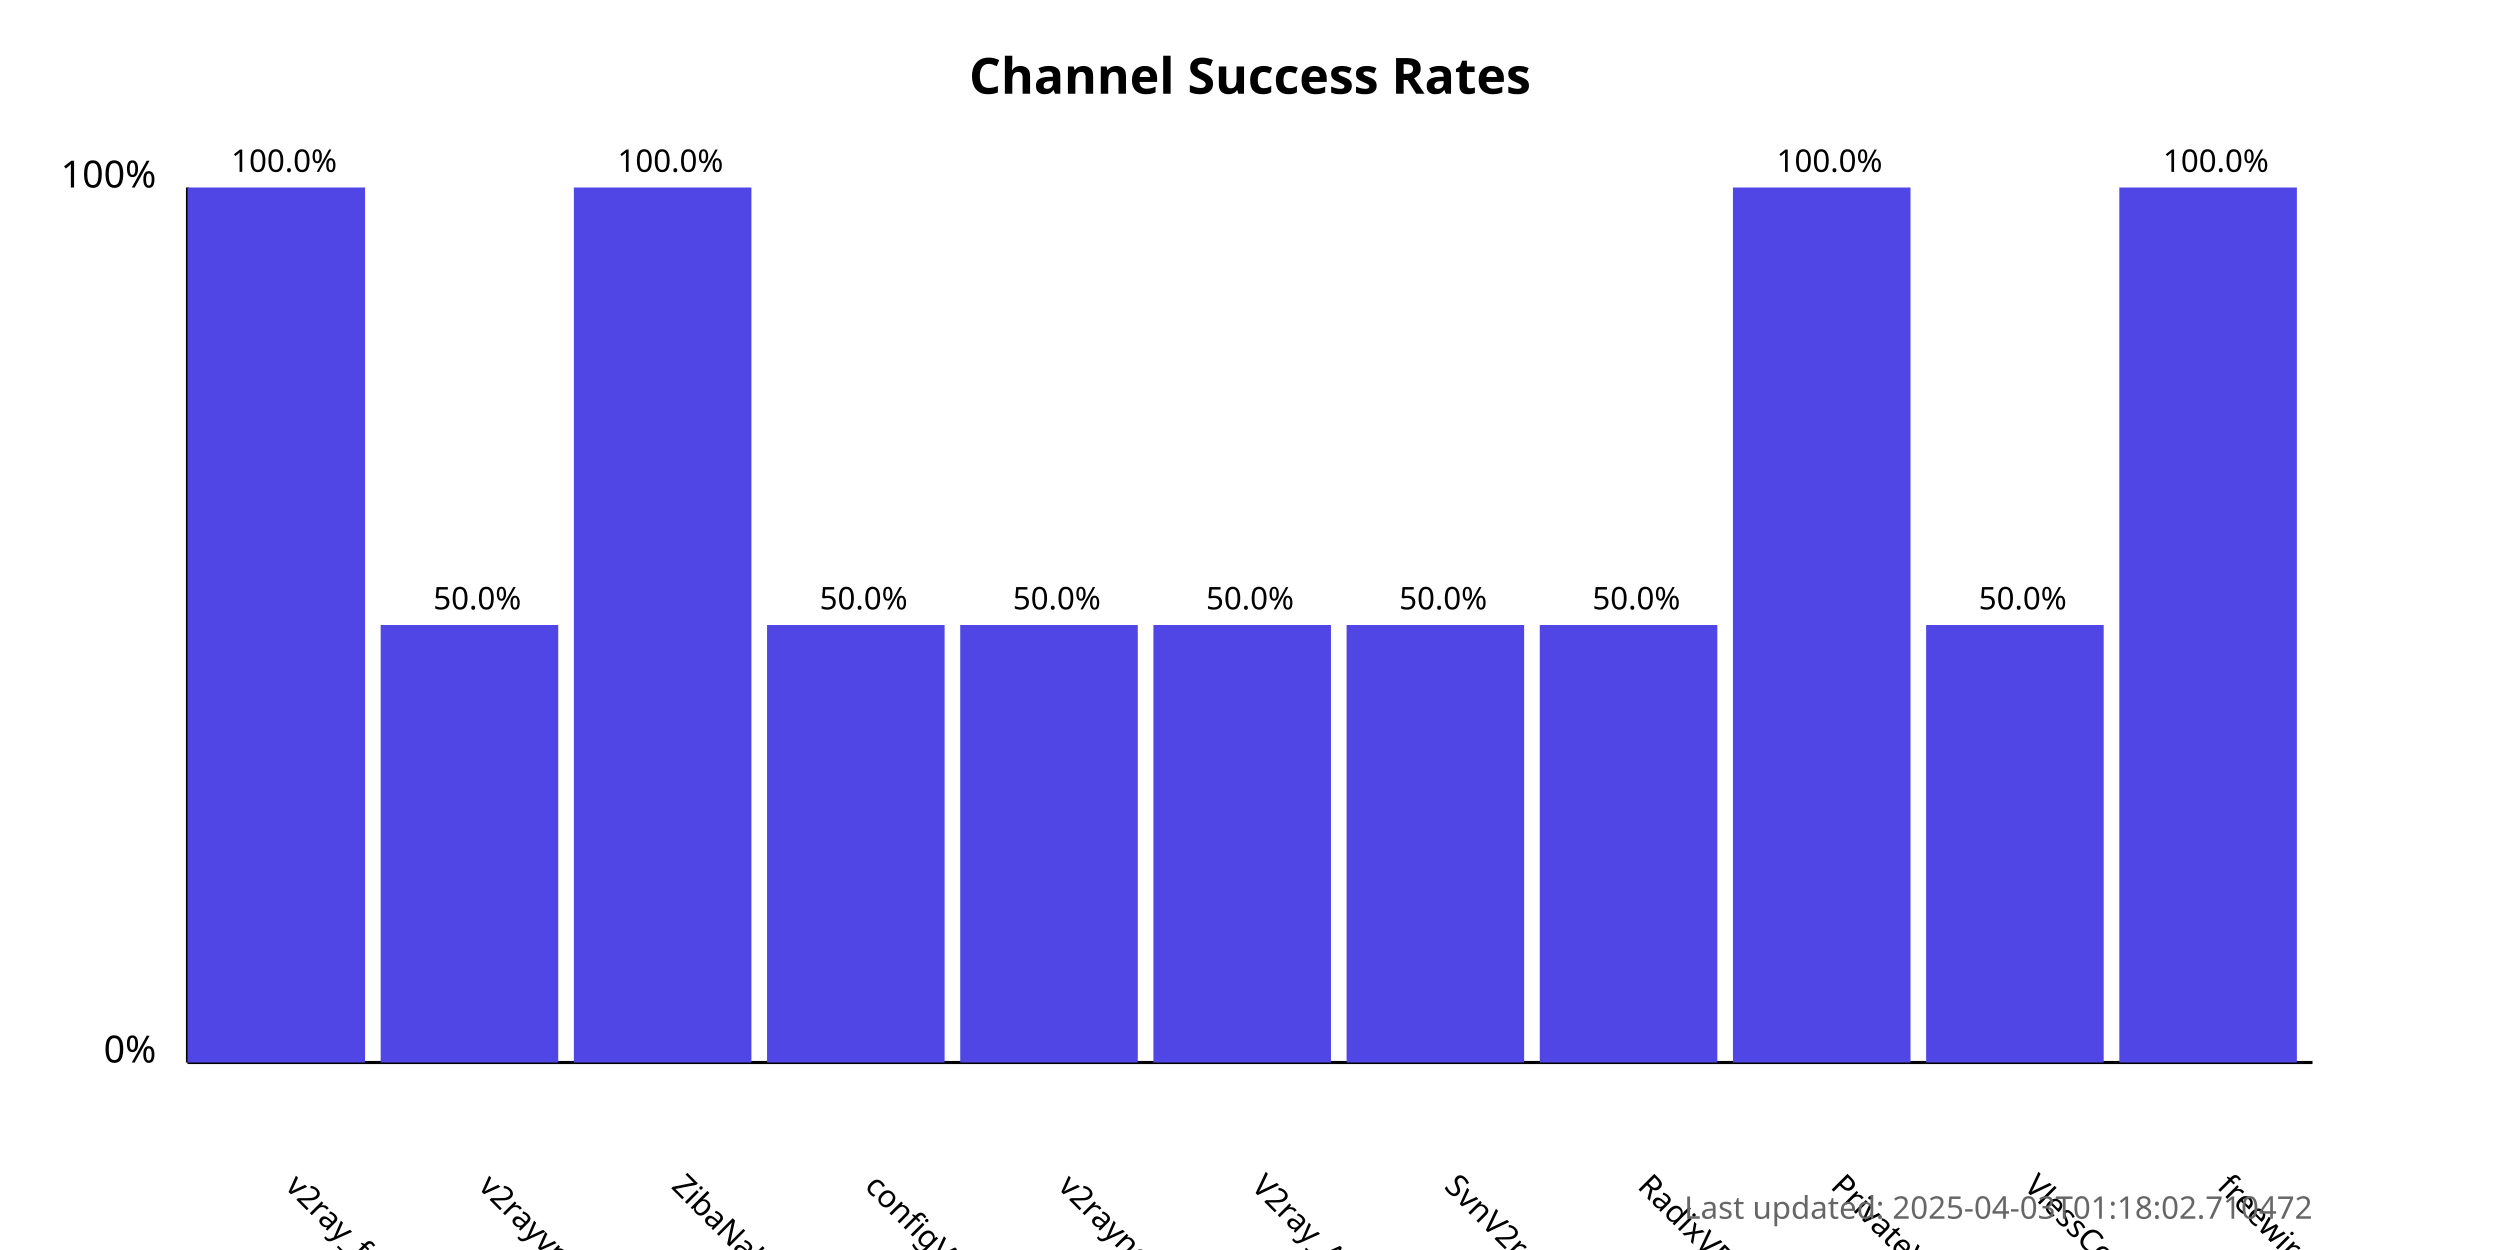
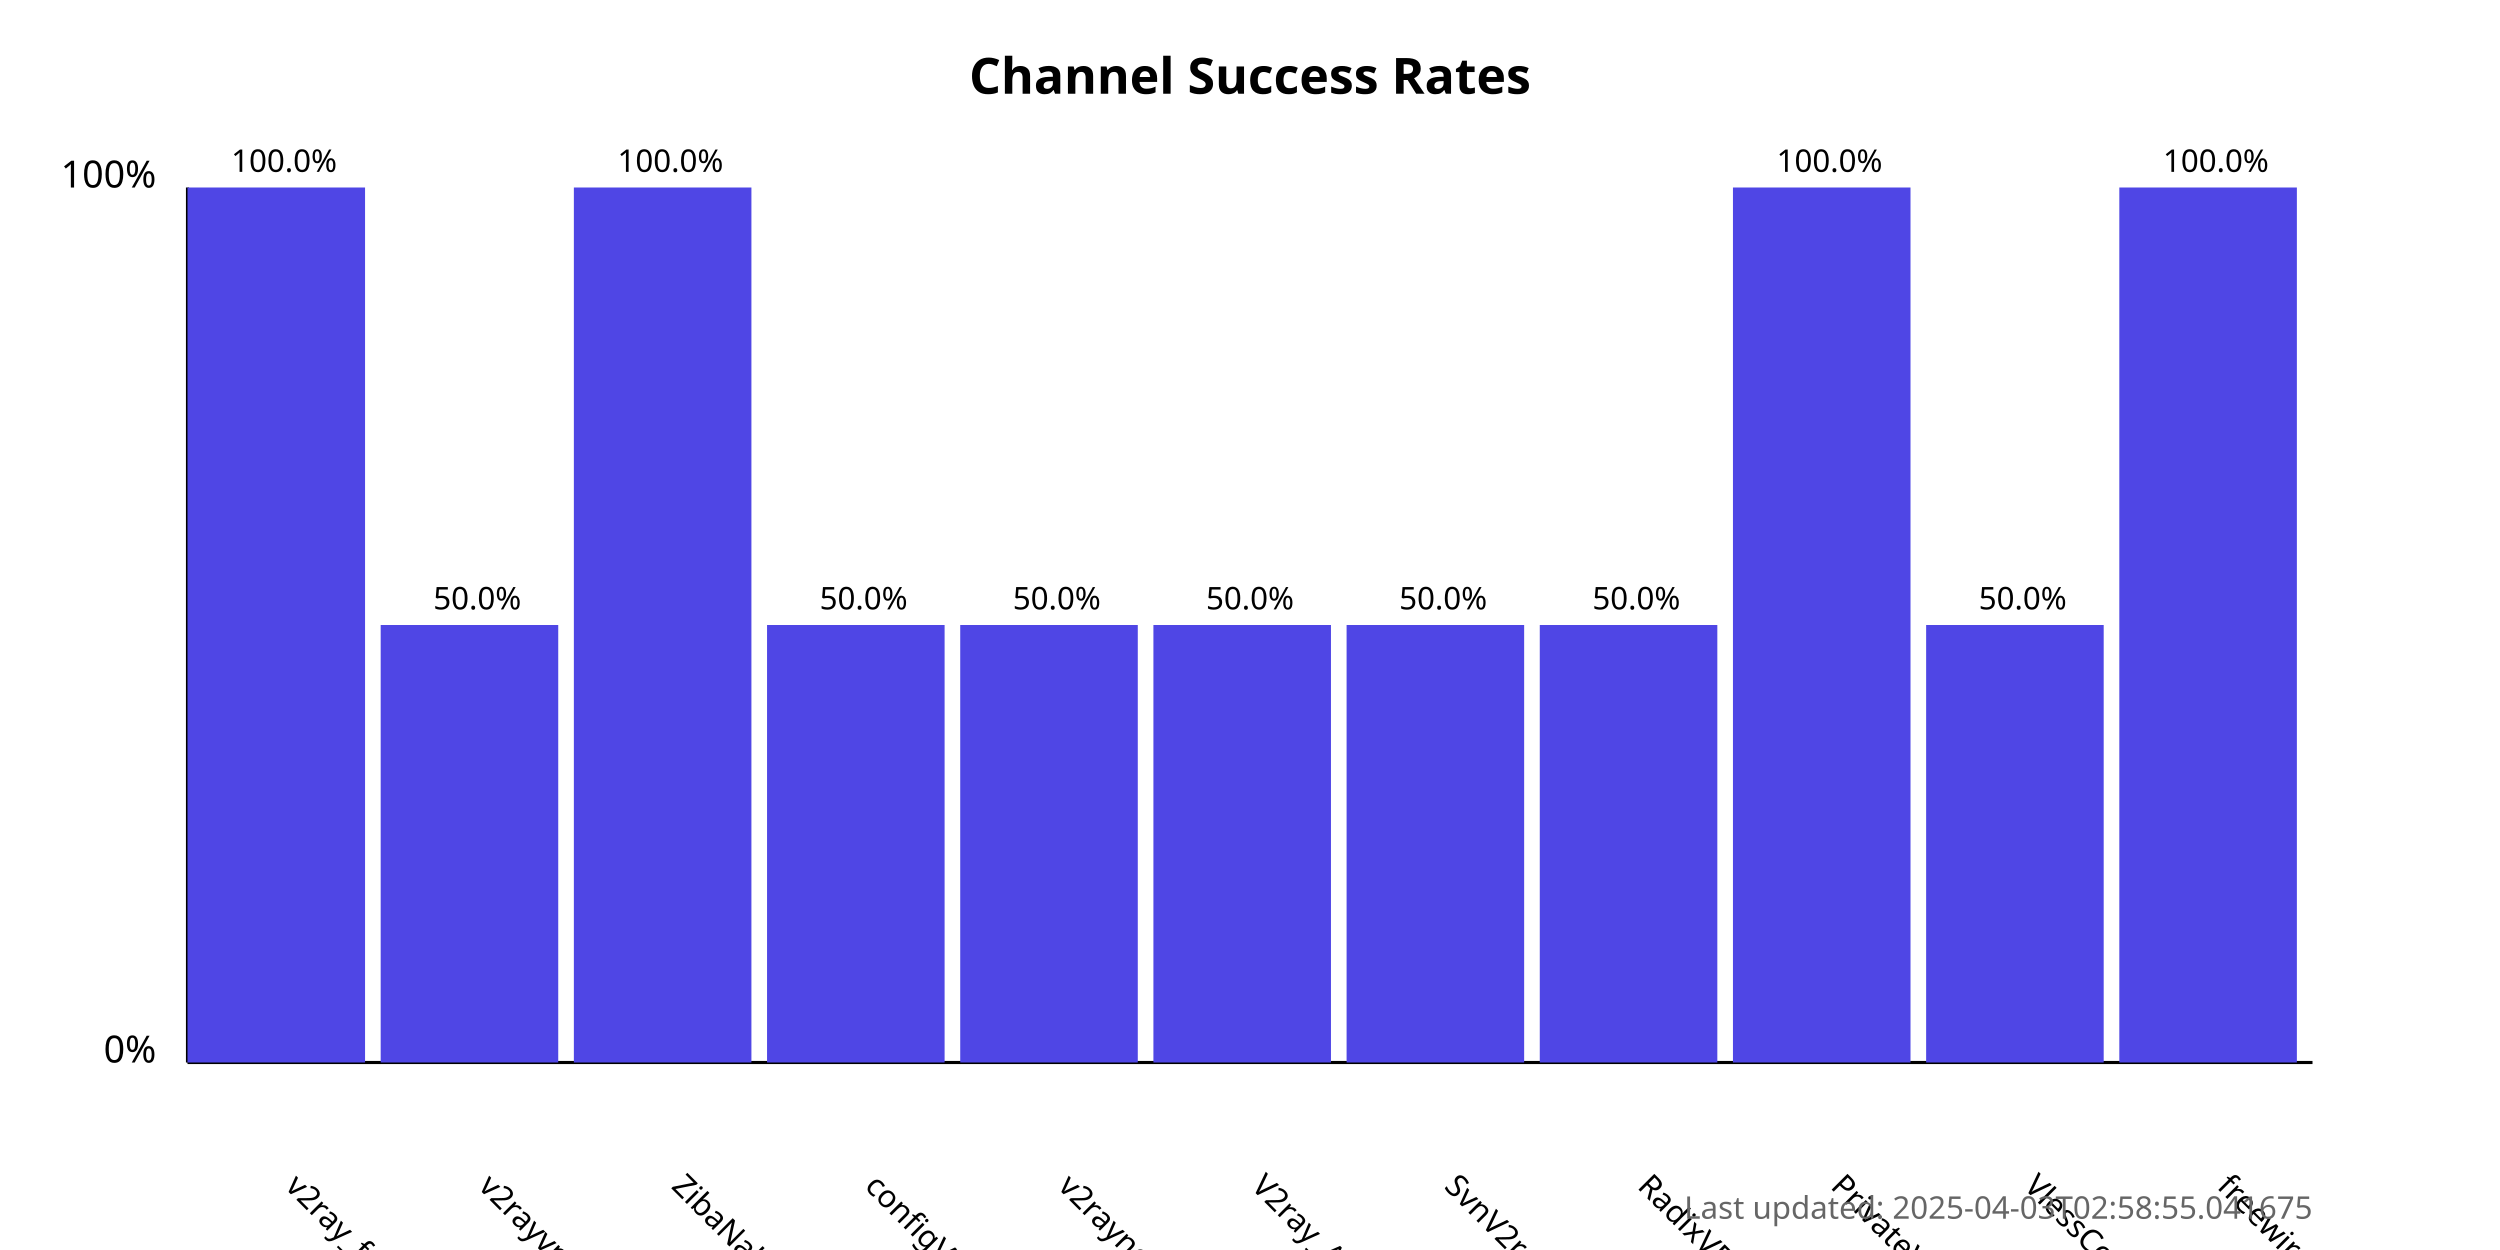
<svg xmlns="http://www.w3.org/2000/svg" width="800" height="400">
  <style>
            .chart-title { font: bold 16px sans-serif; }
            .axis-label { font: 12px sans-serif; }
            .tick-label { font: 10px sans-serif; }
            .bar { fill: #4f46e5; }
            .bar:hover { fill: #6366f1; }
            .timestamp { font: 10px sans-serif; fill: #666; }
        </style>
  <text x="400.0" y="30" text-anchor="middle" class="chart-title">
            Channel Success Rates
        </text>
  <line x1="60" y1="340" x2="60" y2="60" stroke="black" stroke-width="1" />
  <line x1="60" y1="340" x2="740" y2="340" stroke="black" stroke-width="1" />
  <text x="50" y="340" text-anchor="end" class="axis-label">0%</text>
  <text x="50" y="60" text-anchor="end" class="axis-label">100%</text>
  <g>
    <rect x="60" y="60.0" width="56.818" height="280.0" class="bar" />
    <text x="90.909" y="380" transform="rotate(45, 90.90909, 380)" text-anchor="start" class="tick-label">
                v2ray_free_conf
            </text>
    <text x="90.909" y="55.0" text-anchor="middle" class="tick-label">
                100.0%
            </text>
  </g>
  <g>
    <rect x="121.818" y="200.0" width="56.818" height="140.0" class="bar" />
    <text x="152.727" y="380" transform="rotate(45, 152.7273, 380)" text-anchor="start" class="tick-label">
                v2rayvpno
            </text>
    <text x="152.727" y="195.0" text-anchor="middle" class="tick-label">
                50.0%
            </text>
  </g>
  <g>
    <rect x="183.636" y="60.0" width="56.818" height="280.0" class="bar" />
    <text x="214.545" y="380" transform="rotate(45, 214.5455, 380)" text-anchor="start" class="tick-label">
                ZibaNabz
            </text>
    <text x="214.545" y="55.0" text-anchor="middle" class="tick-label">
                100.0%
            </text>
  </g>
  <g>
    <rect x="245.455" y="200.0" width="56.818" height="140.0" class="bar" />
    <text x="276.364" y="380" transform="rotate(45, 276.3636, 380)" text-anchor="start" class="tick-label">
                configV2rayForFree
            </text>
    <text x="276.364" y="195.0" text-anchor="middle" class="tick-label">
                50.0%
            </text>
  </g>
  <g>
    <rect x="307.273" y="200.0" width="56.818" height="140.0" class="bar" />
    <text x="338.182" y="380" transform="rotate(45, 338.1818, 380)" text-anchor="start" class="tick-label">
                v2rayngvpn
            </text>
    <text x="338.182" y="195.0" text-anchor="middle" class="tick-label">
                50.0%
            </text>
  </g>
  <g>
    <rect x="369.091" y="200.0" width="56.818" height="140.0" class="bar" />
    <text x="400.0" y="380" transform="rotate(45, 400.0, 380)" text-anchor="start" class="tick-label">
                V2ray_Alpha
            </text>
    <text x="400.0" y="195.0" text-anchor="middle" class="tick-label">
                50.0%
            </text>
  </g>
  <g>
    <rect x="430.909" y="200.0" width="56.818" height="140.0" class="bar" />
    <text x="461.818" y="380" transform="rotate(45, 461.8182, 380)" text-anchor="start" class="tick-label">
                SvnV2ray
            </text>
    <text x="461.818" y="195.0" text-anchor="middle" class="tick-label">
                50.0%
            </text>
  </g>
  <g>
    <rect x="492.727" y="200.0" width="56.818" height="140.0" class="bar" />
    <text x="523.636" y="380" transform="rotate(45, 523.6364, 380)" text-anchor="start" class="tick-label">
                RadixVPN
            </text>
    <text x="523.636" y="195.0" text-anchor="middle" class="tick-label">
                50.0%
            </text>
  </g>
  <g>
    <rect x="554.545" y="60.0" width="56.818" height="280.0" class="bar" />
    <text x="585.455" y="380" transform="rotate(45, 585.4545, 380)" text-anchor="start" class="tick-label">
                PrivateVPNs
            </text>
    <text x="585.455" y="55.0" text-anchor="middle" class="tick-label">
                100.0%
            </text>
  </g>
  <g>
    <rect x="616.364" y="200.0" width="56.818" height="140.0" class="bar" />
    <text x="647.273" y="380" transform="rotate(45, 647.2727, 380)" text-anchor="start" class="tick-label">
                VlessConfig
            </text>
    <text x="647.273" y="195.0" text-anchor="middle" class="tick-label">
                50.0%
            </text>
  </g>
  <g>
    <rect x="678.182" y="60.0" width="56.818" height="280.0" class="bar" />
    <text x="709.091" y="380" transform="rotate(45, 709.0909, 380)" text-anchor="start" class="tick-label">
                freewireguard
            </text>
    <text x="709.091" y="55.0" text-anchor="middle" class="tick-label">
                100.0%
            </text>
  </g>
  <text x="740" y="390" text-anchor="end" class="timestamp">
-             Last updated: 2025-04-03T01:18:02.710472
+             Last updated: 2025-04-03T02:58:55.041675
        </text>
</svg>
